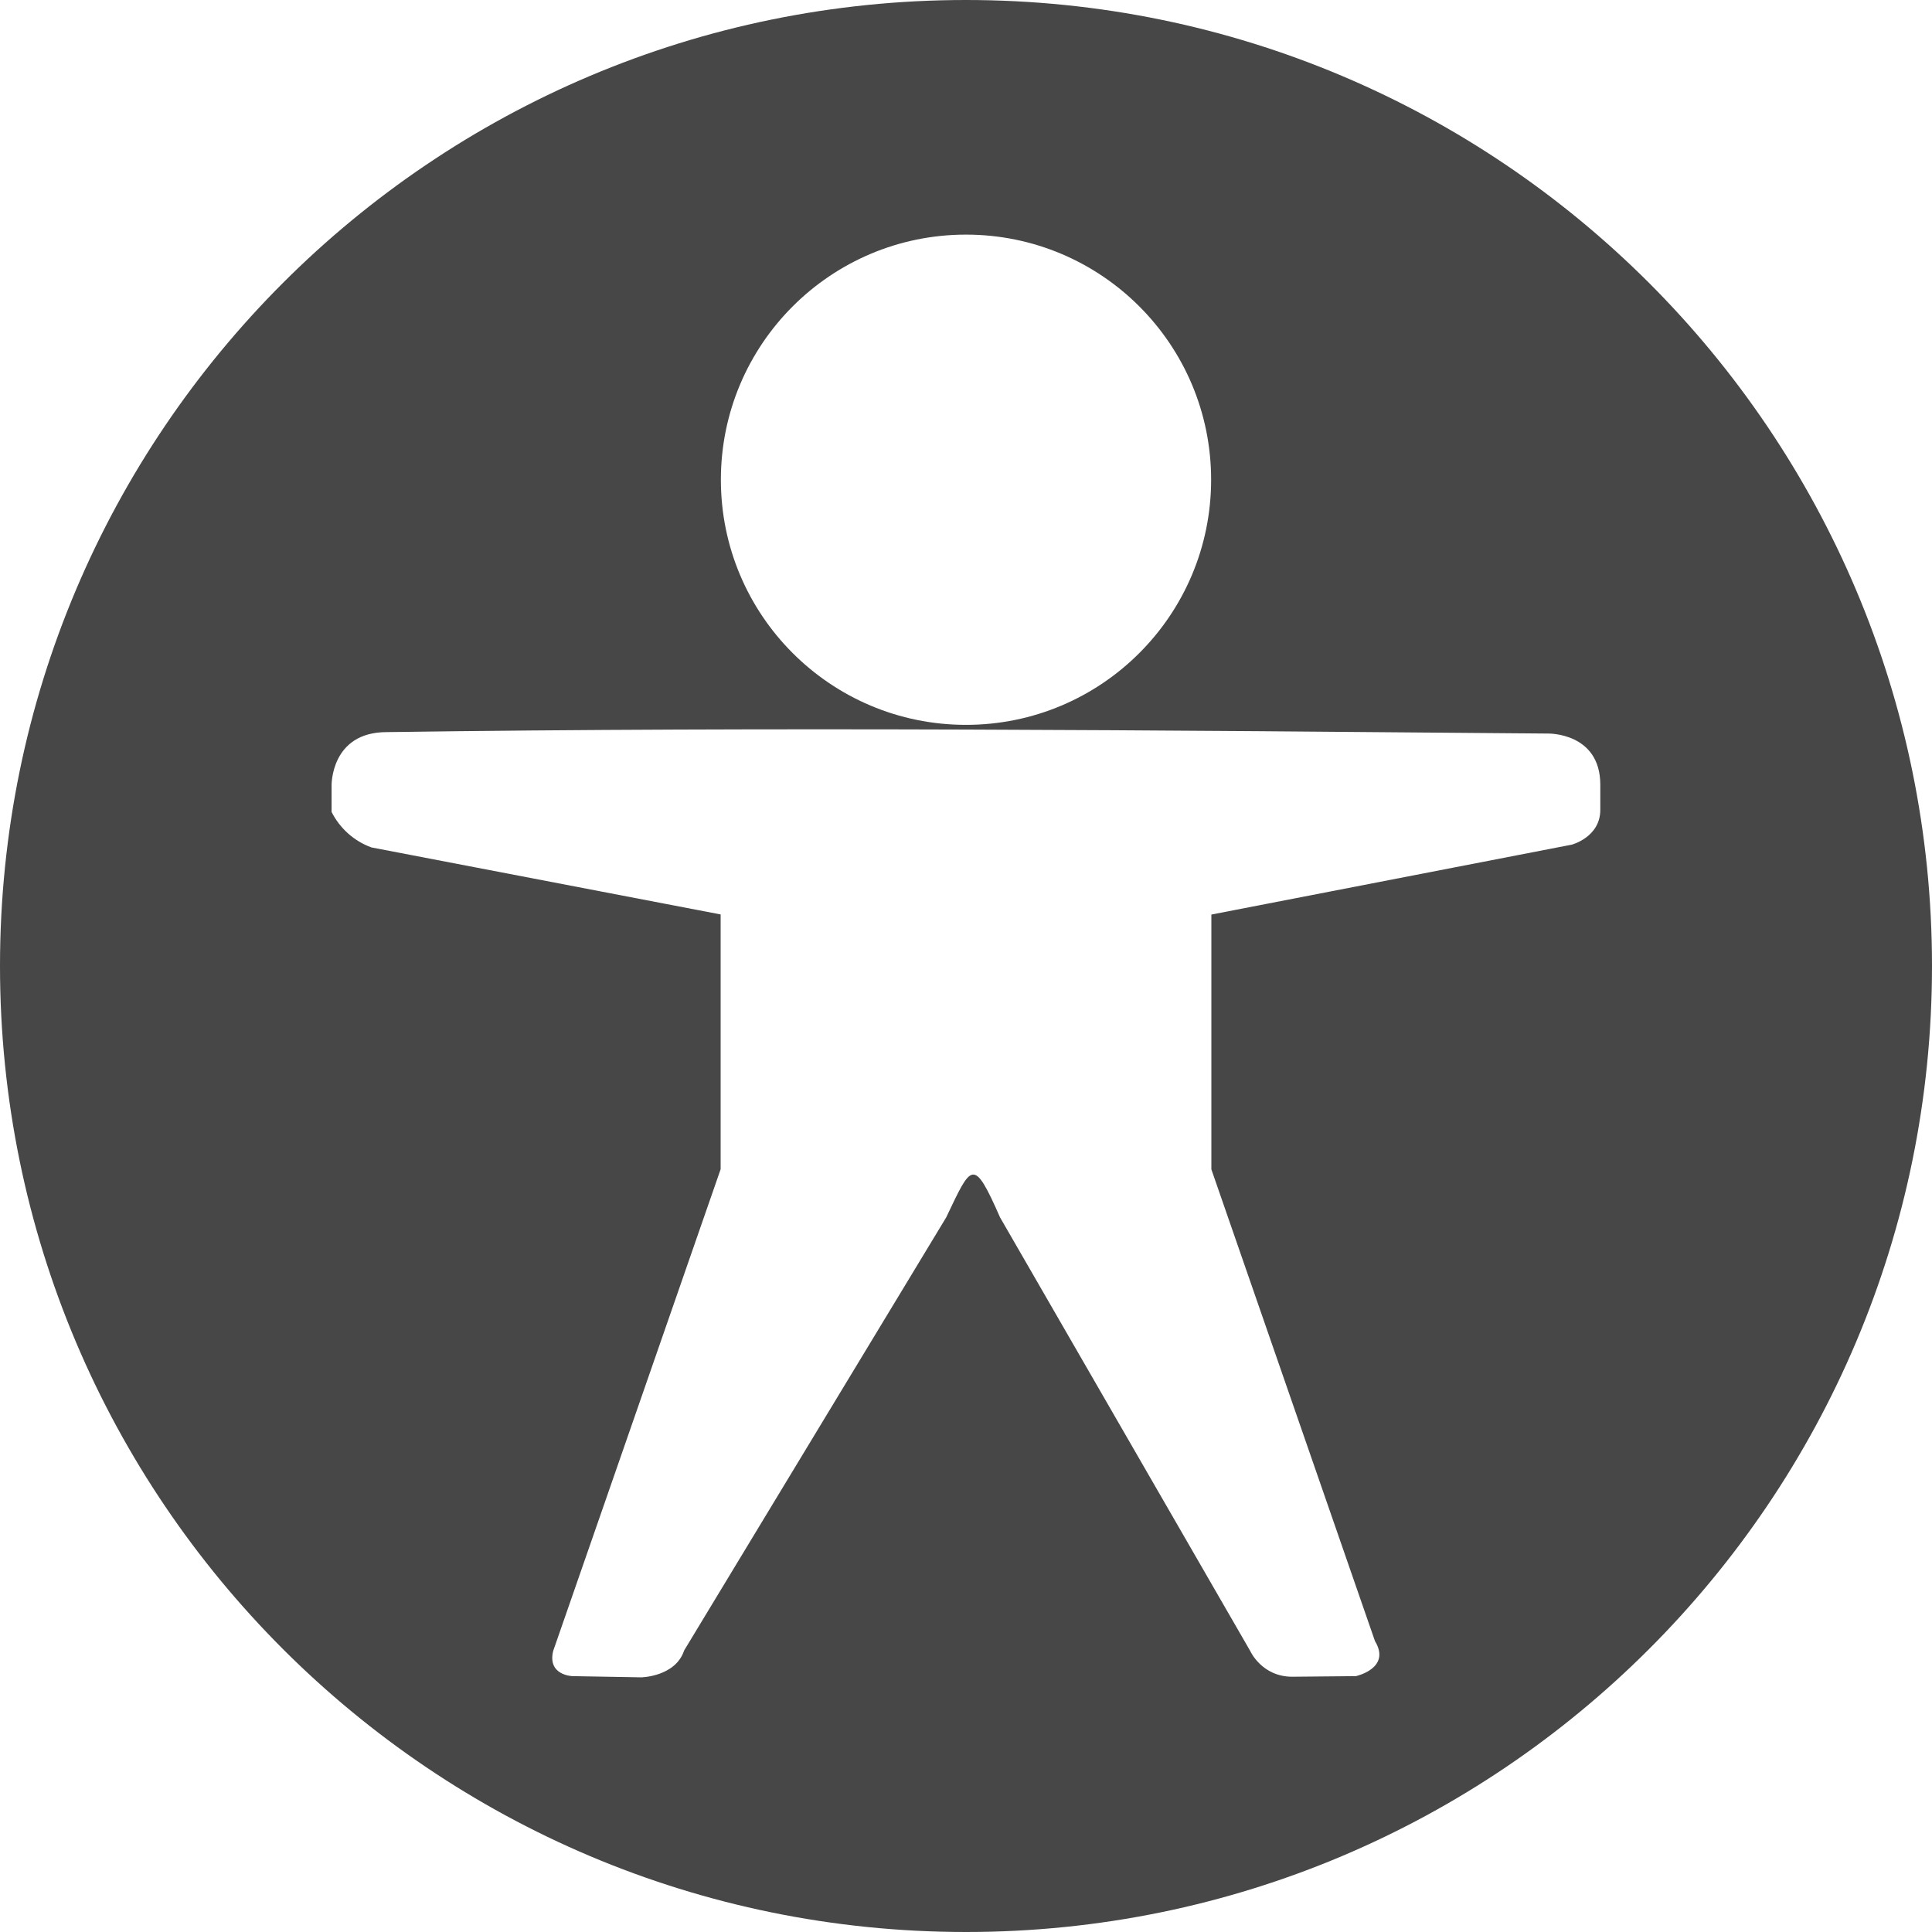
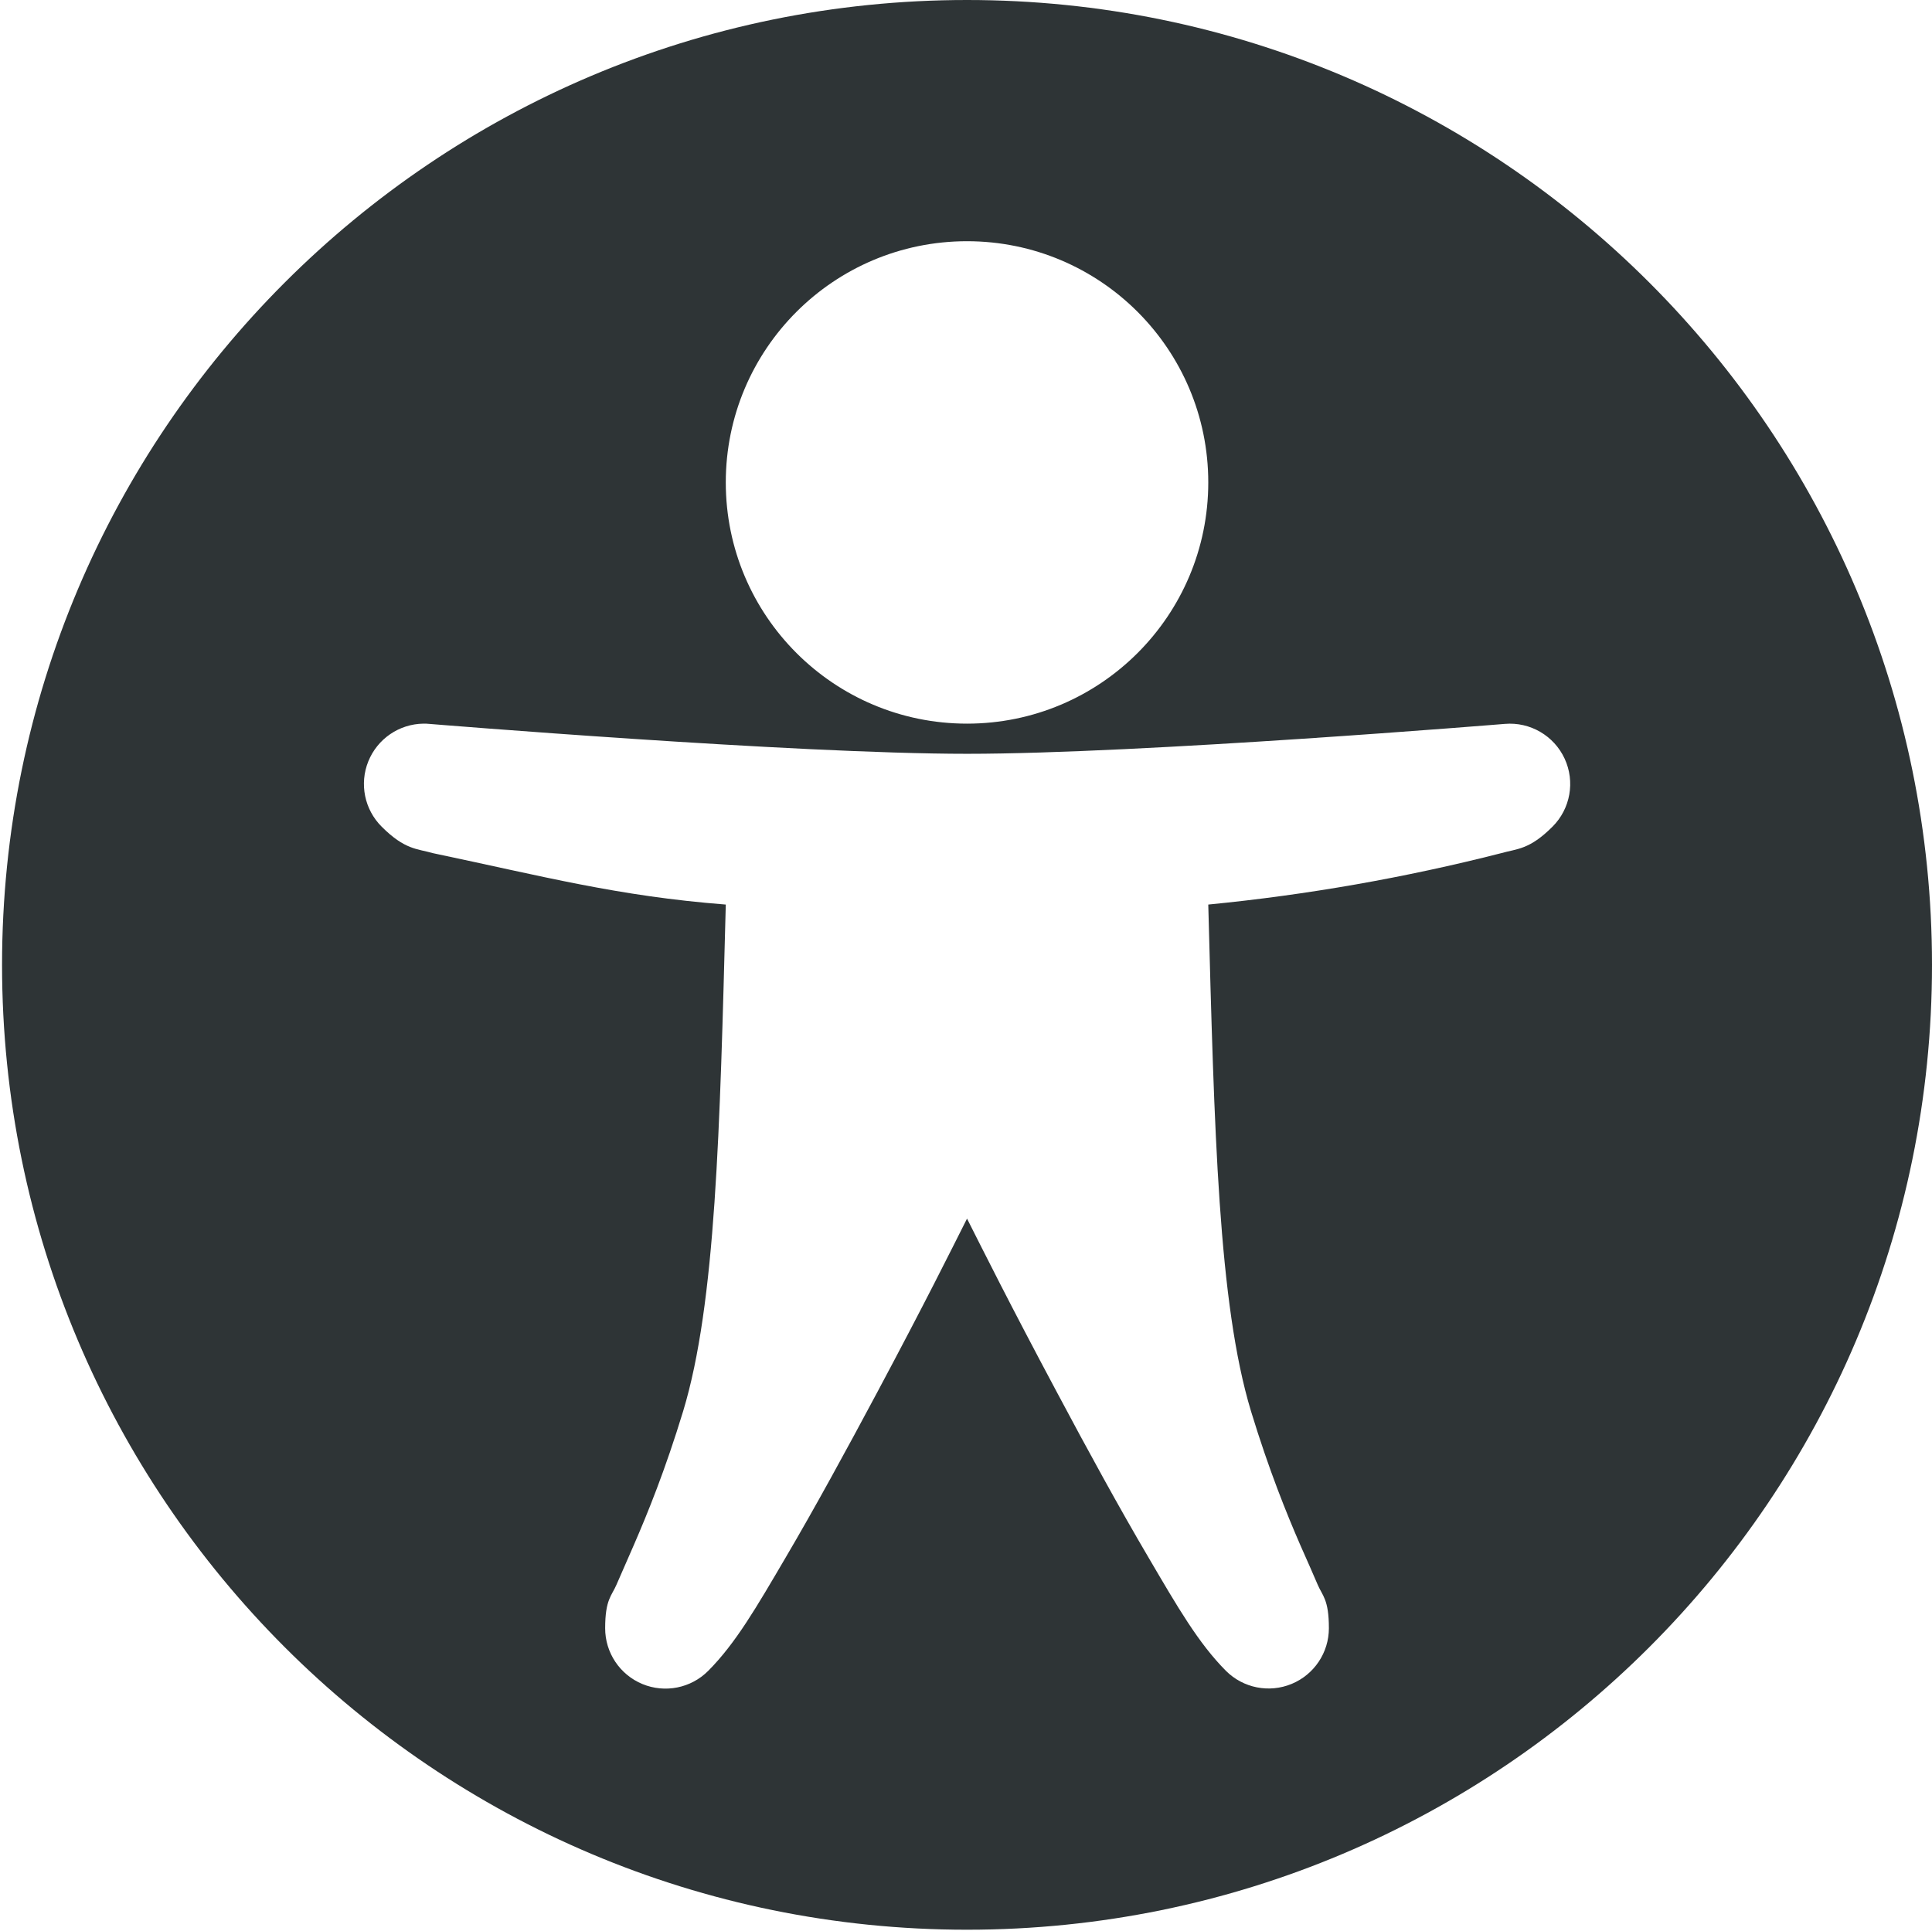
- <svg xmlns="http://www.w3.org/2000/svg" width="16" height="16">
-   <path d="M8 0a8 8 0 1 0 0 16A8 8 0 0 0 8 0zm0 1.943a2.03 2.03 0 1 1 0 4.06 2.03 2.03 0 0 1 0-4.06zm-4.797 4.12c3.206-.045 6.413-.015 9.62.012 0 0 .43-.008.43.424v.208c0 .226-.236.288-.236.288l-2.985.579v2.11l1.355 3.907c.137.226-.158.29-.158.29l-.527.005c-.253 0-.348-.213-.348-.213l-2.072-3.591c-.222-.505-.236-.44-.446 0l-2.17 3.586c-.072.218-.355.223-.355.223l-.57-.01s-.209-.005-.16-.208l1.387-3.99v-2.11l-2.892-.555a.599.599 0 0 1-.33-.294v-.218s-.009-.443.457-.443z" style="marker:none" overflow="visible" fill="#474747" />
+ <svg xmlns="http://www.w3.org/2000/svg" width="16.017" height="16.005">
+   <path d="M8.017 0a8 8 0 1 0 0 16 8 8 0 0 0 0-16zm0 2a2 2 0 1 1 0 4 2 2 0 0 1 0-4zM3.51 6c.016 0 .032 0 .048.002 0 0 3.015.248 4.46.248 1.444 0 4.458-.248 4.458-.248a.5.5 0 0 1 .395.852c-.193.193-.293.182-.426.22a16.18 16.18 0 0 1-2.428.426c.05 1.877.084 3.307.354 4.2.15.492.297.853.41 1.113.057.13.104.233.143.326.039.092.093.121.093.361a.5.5 0 0 1-.853.354c-.228-.229-.4-.527-.64-.936-.241-.409-.509-.899-.76-1.371-.399-.747-.614-1.18-.747-1.443-.132.262-.347.696-.746 1.443-.252.472-.519.962-.76 1.371-.24.409-.412.707-.64.936a.5.5 0 0 1-.854-.354c0-.24.055-.269.094-.361l.143-.327c.113-.26.26-.62.41-1.113.27-.892.304-2.322.353-4.199-.9-.07-1.517-.235-2.427-.426-.133-.038-.233-.027-.426-.22A.5.5 0 0 1 3.51 6z" style="marker:none" overflow="visible" fill="#2e3436" />
</svg>
